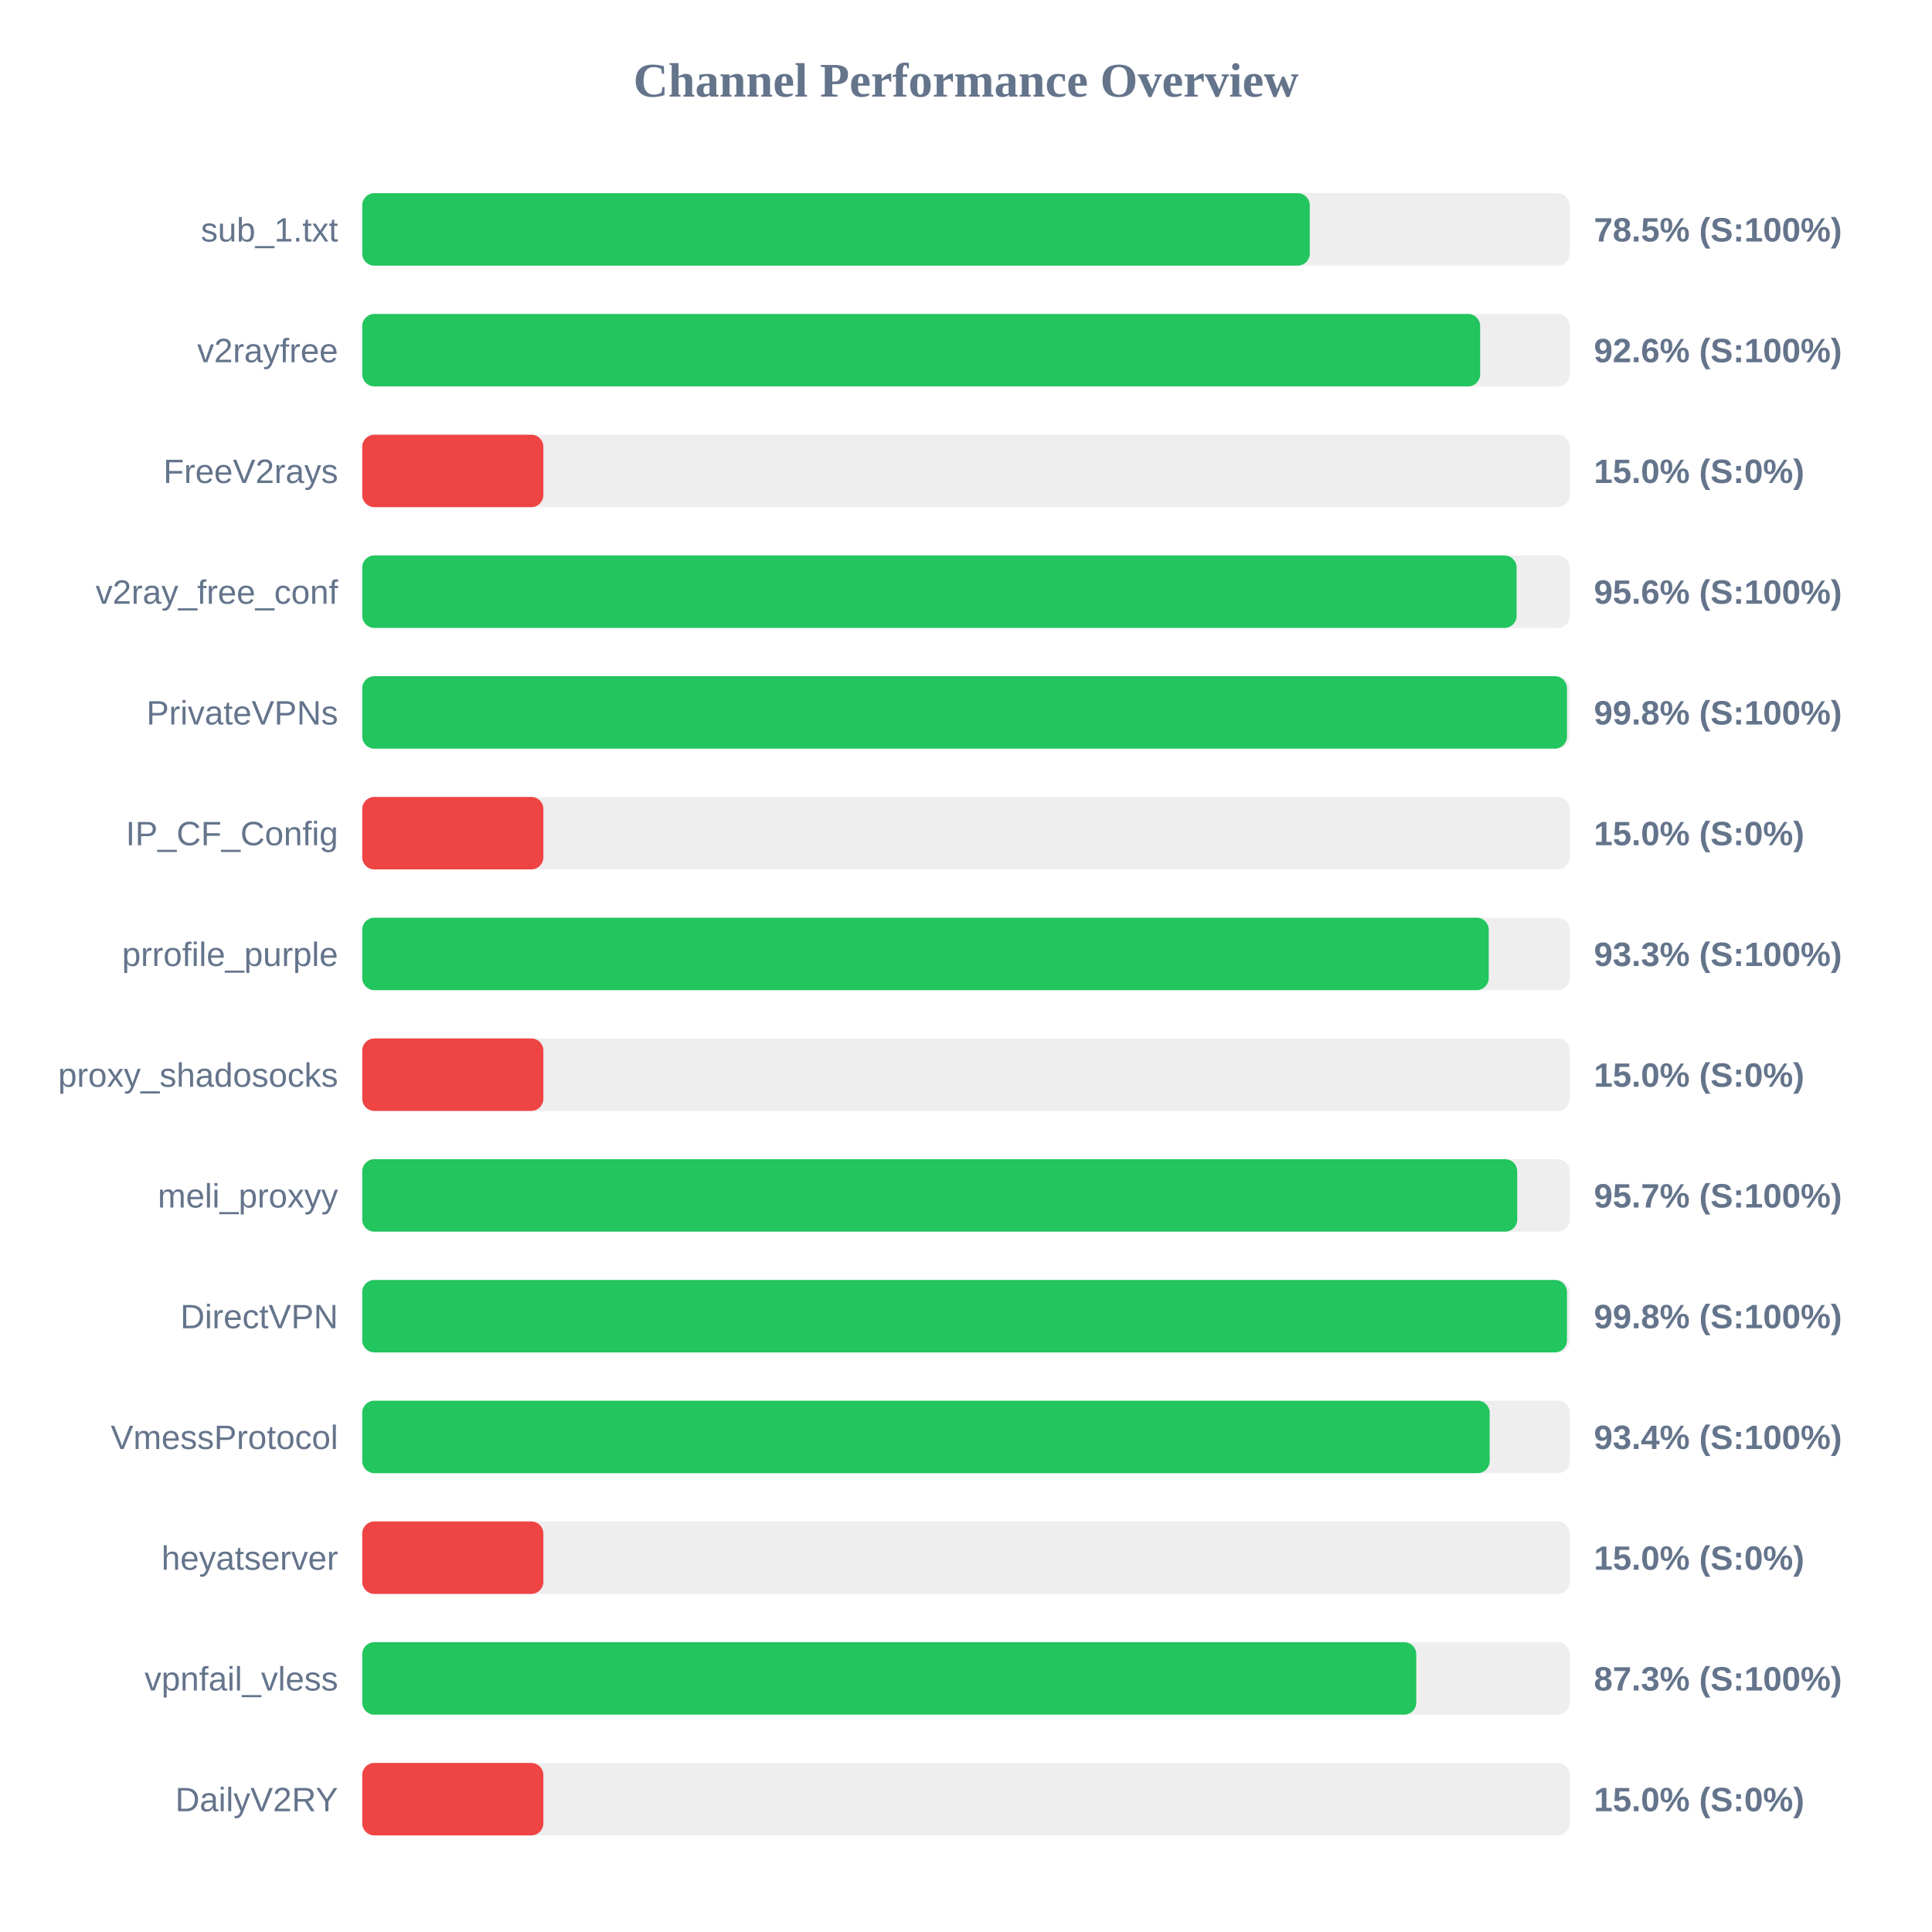
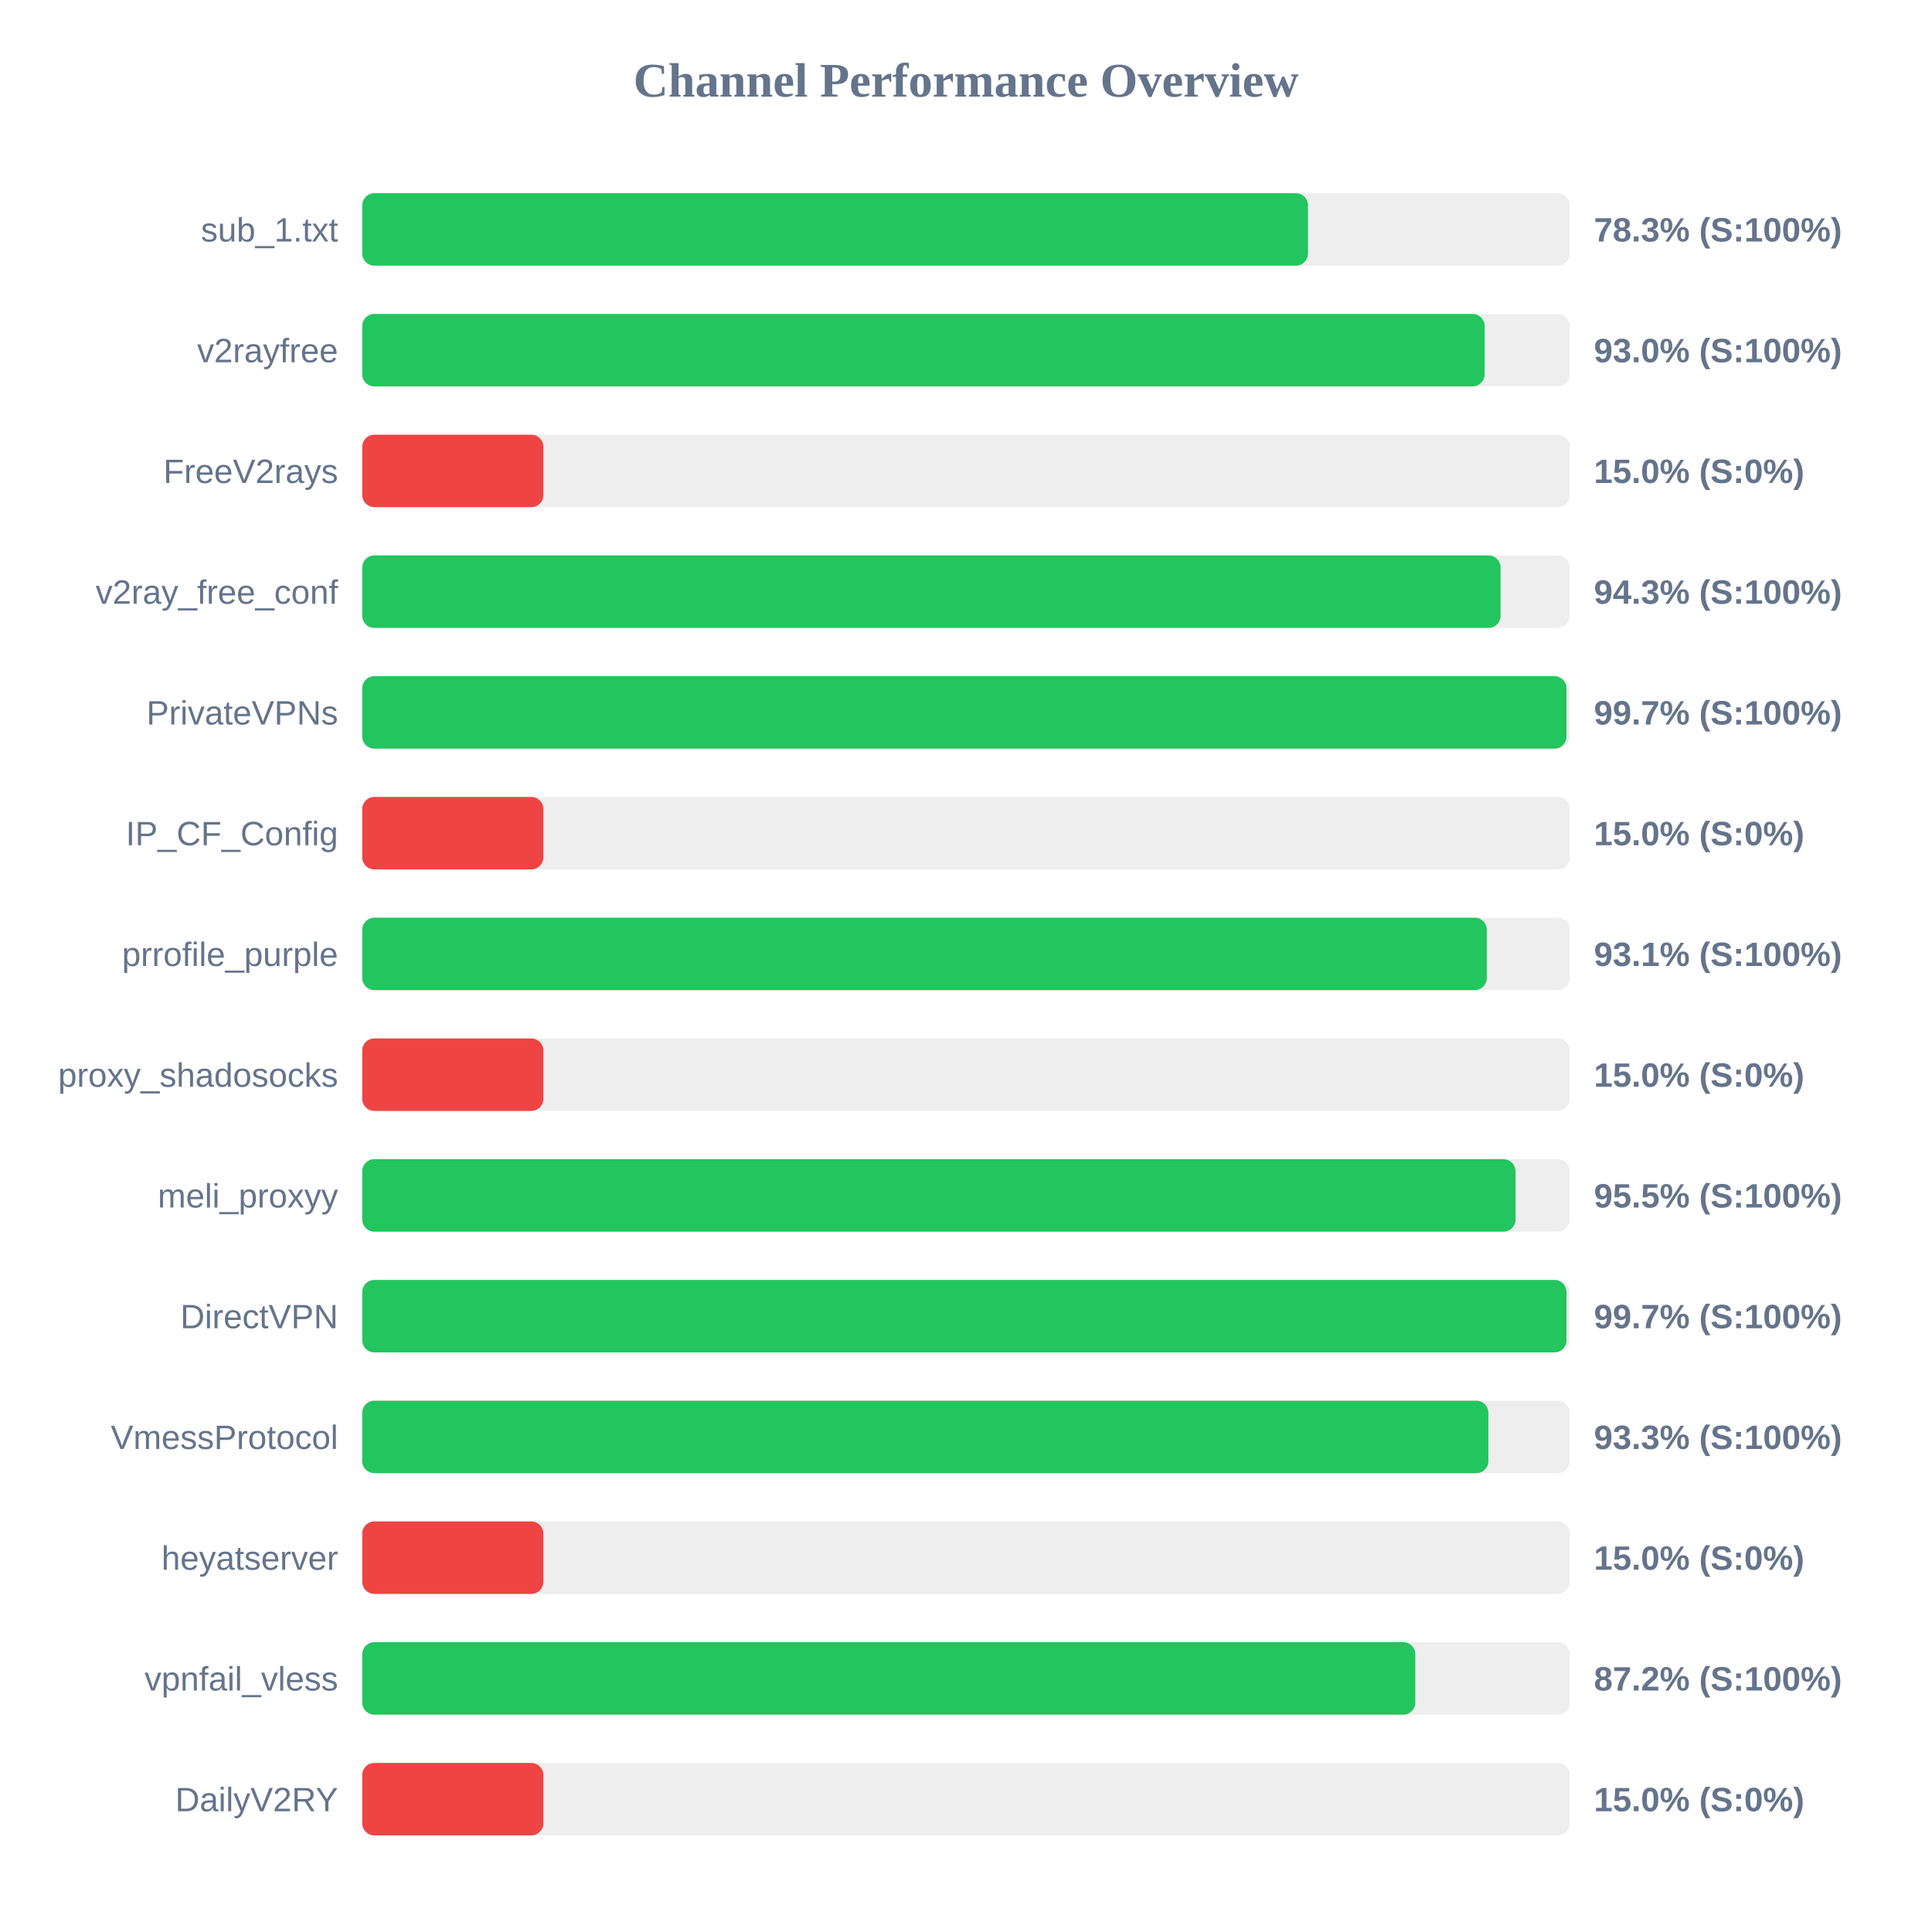
<svg xmlns="http://www.w3.org/2000/svg" width="800" height="800" version="1.1">
  <style>
        .row { font: 14px Arial; fill: #64748b; }
        .score { font: bold 14px Arial; fill: #64748b; }
    </style>
  <text x="400" y="40" text-anchor="middle" font-size="20px" font-weight="bold" fill="#64748b">Channel Performance Overview</text>
  <rect x="150" y="80" width="500" height="30" fill="#eee" rx="5" />
-   <rect x="150" y="80" width="392.35" height="30" fill="#22c55e" rx="5" />
+   <rect x="150" y="80" width="391.6" height="30" fill="#22c55e" rx="5" />
  <text x="140" y="100" text-anchor="end" class="row">sub_1.txt</text>
-   <text x="660" y="100" text-anchor="start" class="score">78.5% (S:100%)</text>
+   <text x="660" y="100" text-anchor="start" class="score">78.3% (S:100%)</text>
  <rect x="150" y="130" width="500" height="30" fill="#eee" rx="5" />
-   <rect x="150" y="130" width="462.9" height="30" fill="#22c55e" rx="5" />
+   <rect x="150" y="130" width="464.75" height="30" fill="#22c55e" rx="5" />
  <text x="140" y="150" text-anchor="end" class="row">v2rayfree</text>
-   <text x="660" y="150" text-anchor="start" class="score">92.6% (S:100%)</text>
+   <text x="660" y="150" text-anchor="start" class="score">93.0% (S:100%)</text>
  <rect x="150" y="180" width="500" height="30" fill="#eee" rx="5" />
  <rect x="150" y="180" width="75.0" height="30" fill="#ef4444" rx="5" />
  <text x="140" y="200" text-anchor="end" class="row">FreeV2rays</text>
  <text x="660" y="200" text-anchor="start" class="score">15.0% (S:0%)</text>
  <rect x="150" y="230" width="500" height="30" fill="#eee" rx="5" />
-   <rect x="150" y="230" width="478.0" height="30" fill="#22c55e" rx="5" />
+   <rect x="150" y="230" width="471.35" height="30" fill="#22c55e" rx="5" />
  <text x="140" y="250" text-anchor="end" class="row">v2ray_free_conf</text>
-   <text x="660" y="250" text-anchor="start" class="score">95.6% (S:100%)</text>
+   <text x="660" y="250" text-anchor="start" class="score">94.3% (S:100%)</text>
  <rect x="150" y="280" width="500" height="30" fill="#eee" rx="5" />
-   <rect x="150" y="280" width="498.85" height="30" fill="#22c55e" rx="5" />
+   <rect x="150" y="280" width="498.65" height="30" fill="#22c55e" rx="5" />
  <text x="140" y="300" text-anchor="end" class="row">PrivateVPNs</text>
-   <text x="660" y="300" text-anchor="start" class="score">99.8% (S:100%)</text>
+   <text x="660" y="300" text-anchor="start" class="score">99.7% (S:100%)</text>
  <rect x="150" y="330" width="500" height="30" fill="#eee" rx="5" />
  <rect x="150" y="330" width="75.0" height="30" fill="#ef4444" rx="5" />
  <text x="140" y="350" text-anchor="end" class="row">IP_CF_Config</text>
  <text x="660" y="350" text-anchor="start" class="score">15.0% (S:0%)</text>
  <rect x="150" y="380" width="500" height="30" fill="#eee" rx="5" />
-   <rect x="150" y="380" width="466.45" height="30" fill="#22c55e" rx="5" />
+   <rect x="150" y="380" width="465.65" height="30" fill="#22c55e" rx="5" />
  <text x="140" y="400" text-anchor="end" class="row">prrofile_purple</text>
-   <text x="660" y="400" text-anchor="start" class="score">93.3% (S:100%)</text>
+   <text x="660" y="400" text-anchor="start" class="score">93.1% (S:100%)</text>
  <rect x="150" y="430" width="500" height="30" fill="#eee" rx="5" />
  <rect x="150" y="430" width="75.0" height="30" fill="#ef4444" rx="5" />
  <text x="140" y="450" text-anchor="end" class="row">proxy_shadosocks</text>
  <text x="660" y="450" text-anchor="start" class="score">15.0% (S:0%)</text>
  <rect x="150" y="480" width="500" height="30" fill="#eee" rx="5" />
-   <rect x="150" y="480" width="478.25" height="30" fill="#22c55e" rx="5" />
+   <rect x="150" y="480" width="477.55" height="30" fill="#22c55e" rx="5" />
  <text x="140" y="500" text-anchor="end" class="row">meli_proxyy</text>
-   <text x="660" y="500" text-anchor="start" class="score">95.7% (S:100%)</text>
+   <text x="660" y="500" text-anchor="start" class="score">95.5% (S:100%)</text>
  <rect x="150" y="530" width="500" height="30" fill="#eee" rx="5" />
-   <rect x="150" y="530" width="498.85" height="30" fill="#22c55e" rx="5" />
+   <rect x="150" y="530" width="498.65" height="30" fill="#22c55e" rx="5" />
  <text x="140" y="550" text-anchor="end" class="row">DirectVPN</text>
-   <text x="660" y="550" text-anchor="start" class="score">99.8% (S:100%)</text>
+   <text x="660" y="550" text-anchor="start" class="score">99.7% (S:100%)</text>
  <rect x="150" y="580" width="500" height="30" fill="#eee" rx="5" />
-   <rect x="150" y="580" width="466.85" height="30" fill="#22c55e" rx="5" />
+   <rect x="150" y="580" width="466.3" height="30" fill="#22c55e" rx="5" />
  <text x="140" y="600" text-anchor="end" class="row">VmessProtocol</text>
-   <text x="660" y="600" text-anchor="start" class="score">93.4% (S:100%)</text>
+   <text x="660" y="600" text-anchor="start" class="score">93.3% (S:100%)</text>
  <rect x="150" y="630" width="500" height="30" fill="#eee" rx="5" />
  <rect x="150" y="630" width="75.0" height="30" fill="#ef4444" rx="5" />
  <text x="140" y="650" text-anchor="end" class="row">heyatserver</text>
  <text x="660" y="650" text-anchor="start" class="score">15.0% (S:0%)</text>
  <rect x="150" y="680" width="500" height="30" fill="#eee" rx="5" />
-   <rect x="150" y="680" width="436.45" height="30" fill="#22c55e" rx="5" />
+   <rect x="150" y="680" width="436.05" height="30" fill="#22c55e" rx="5" />
  <text x="140" y="700" text-anchor="end" class="row">vpnfail_vless</text>
-   <text x="660" y="700" text-anchor="start" class="score">87.3% (S:100%)</text>
+   <text x="660" y="700" text-anchor="start" class="score">87.2% (S:100%)</text>
  <rect x="150" y="730" width="500" height="30" fill="#eee" rx="5" />
  <rect x="150" y="730" width="75.0" height="30" fill="#ef4444" rx="5" />
  <text x="140" y="750" text-anchor="end" class="row">DailyV2RY</text>
  <text x="660" y="750" text-anchor="start" class="score">15.0% (S:0%)</text>
</svg>
